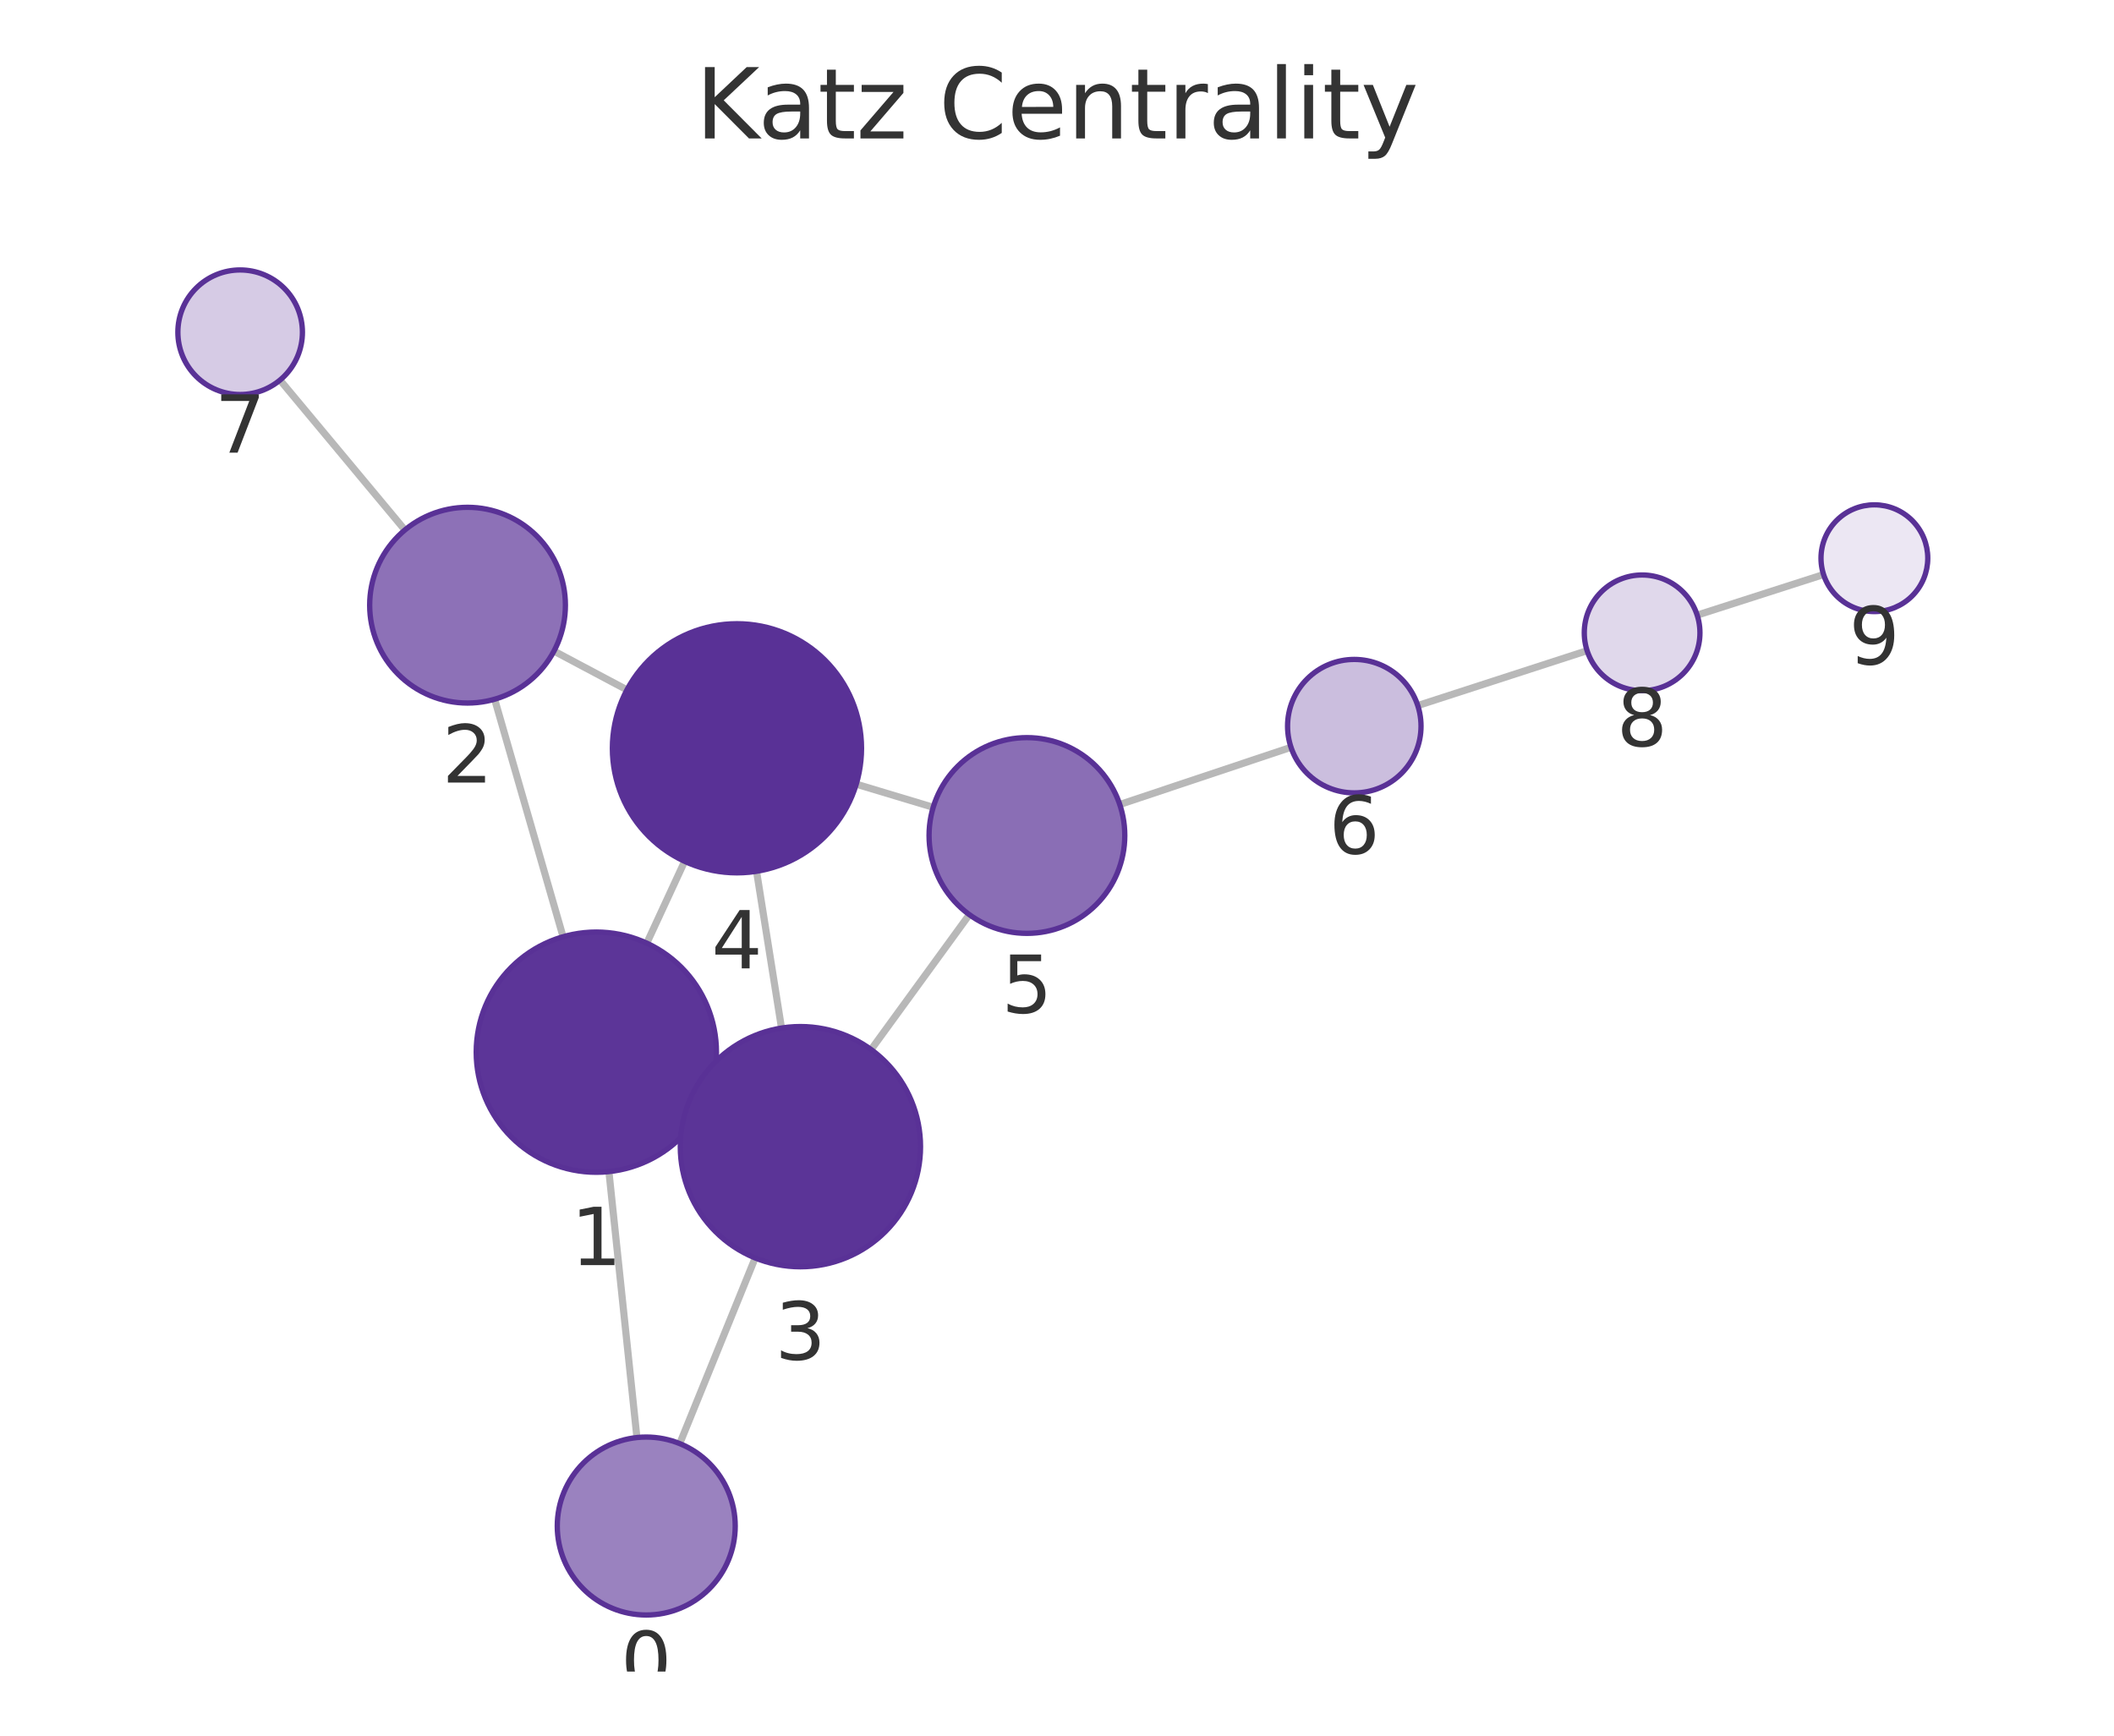
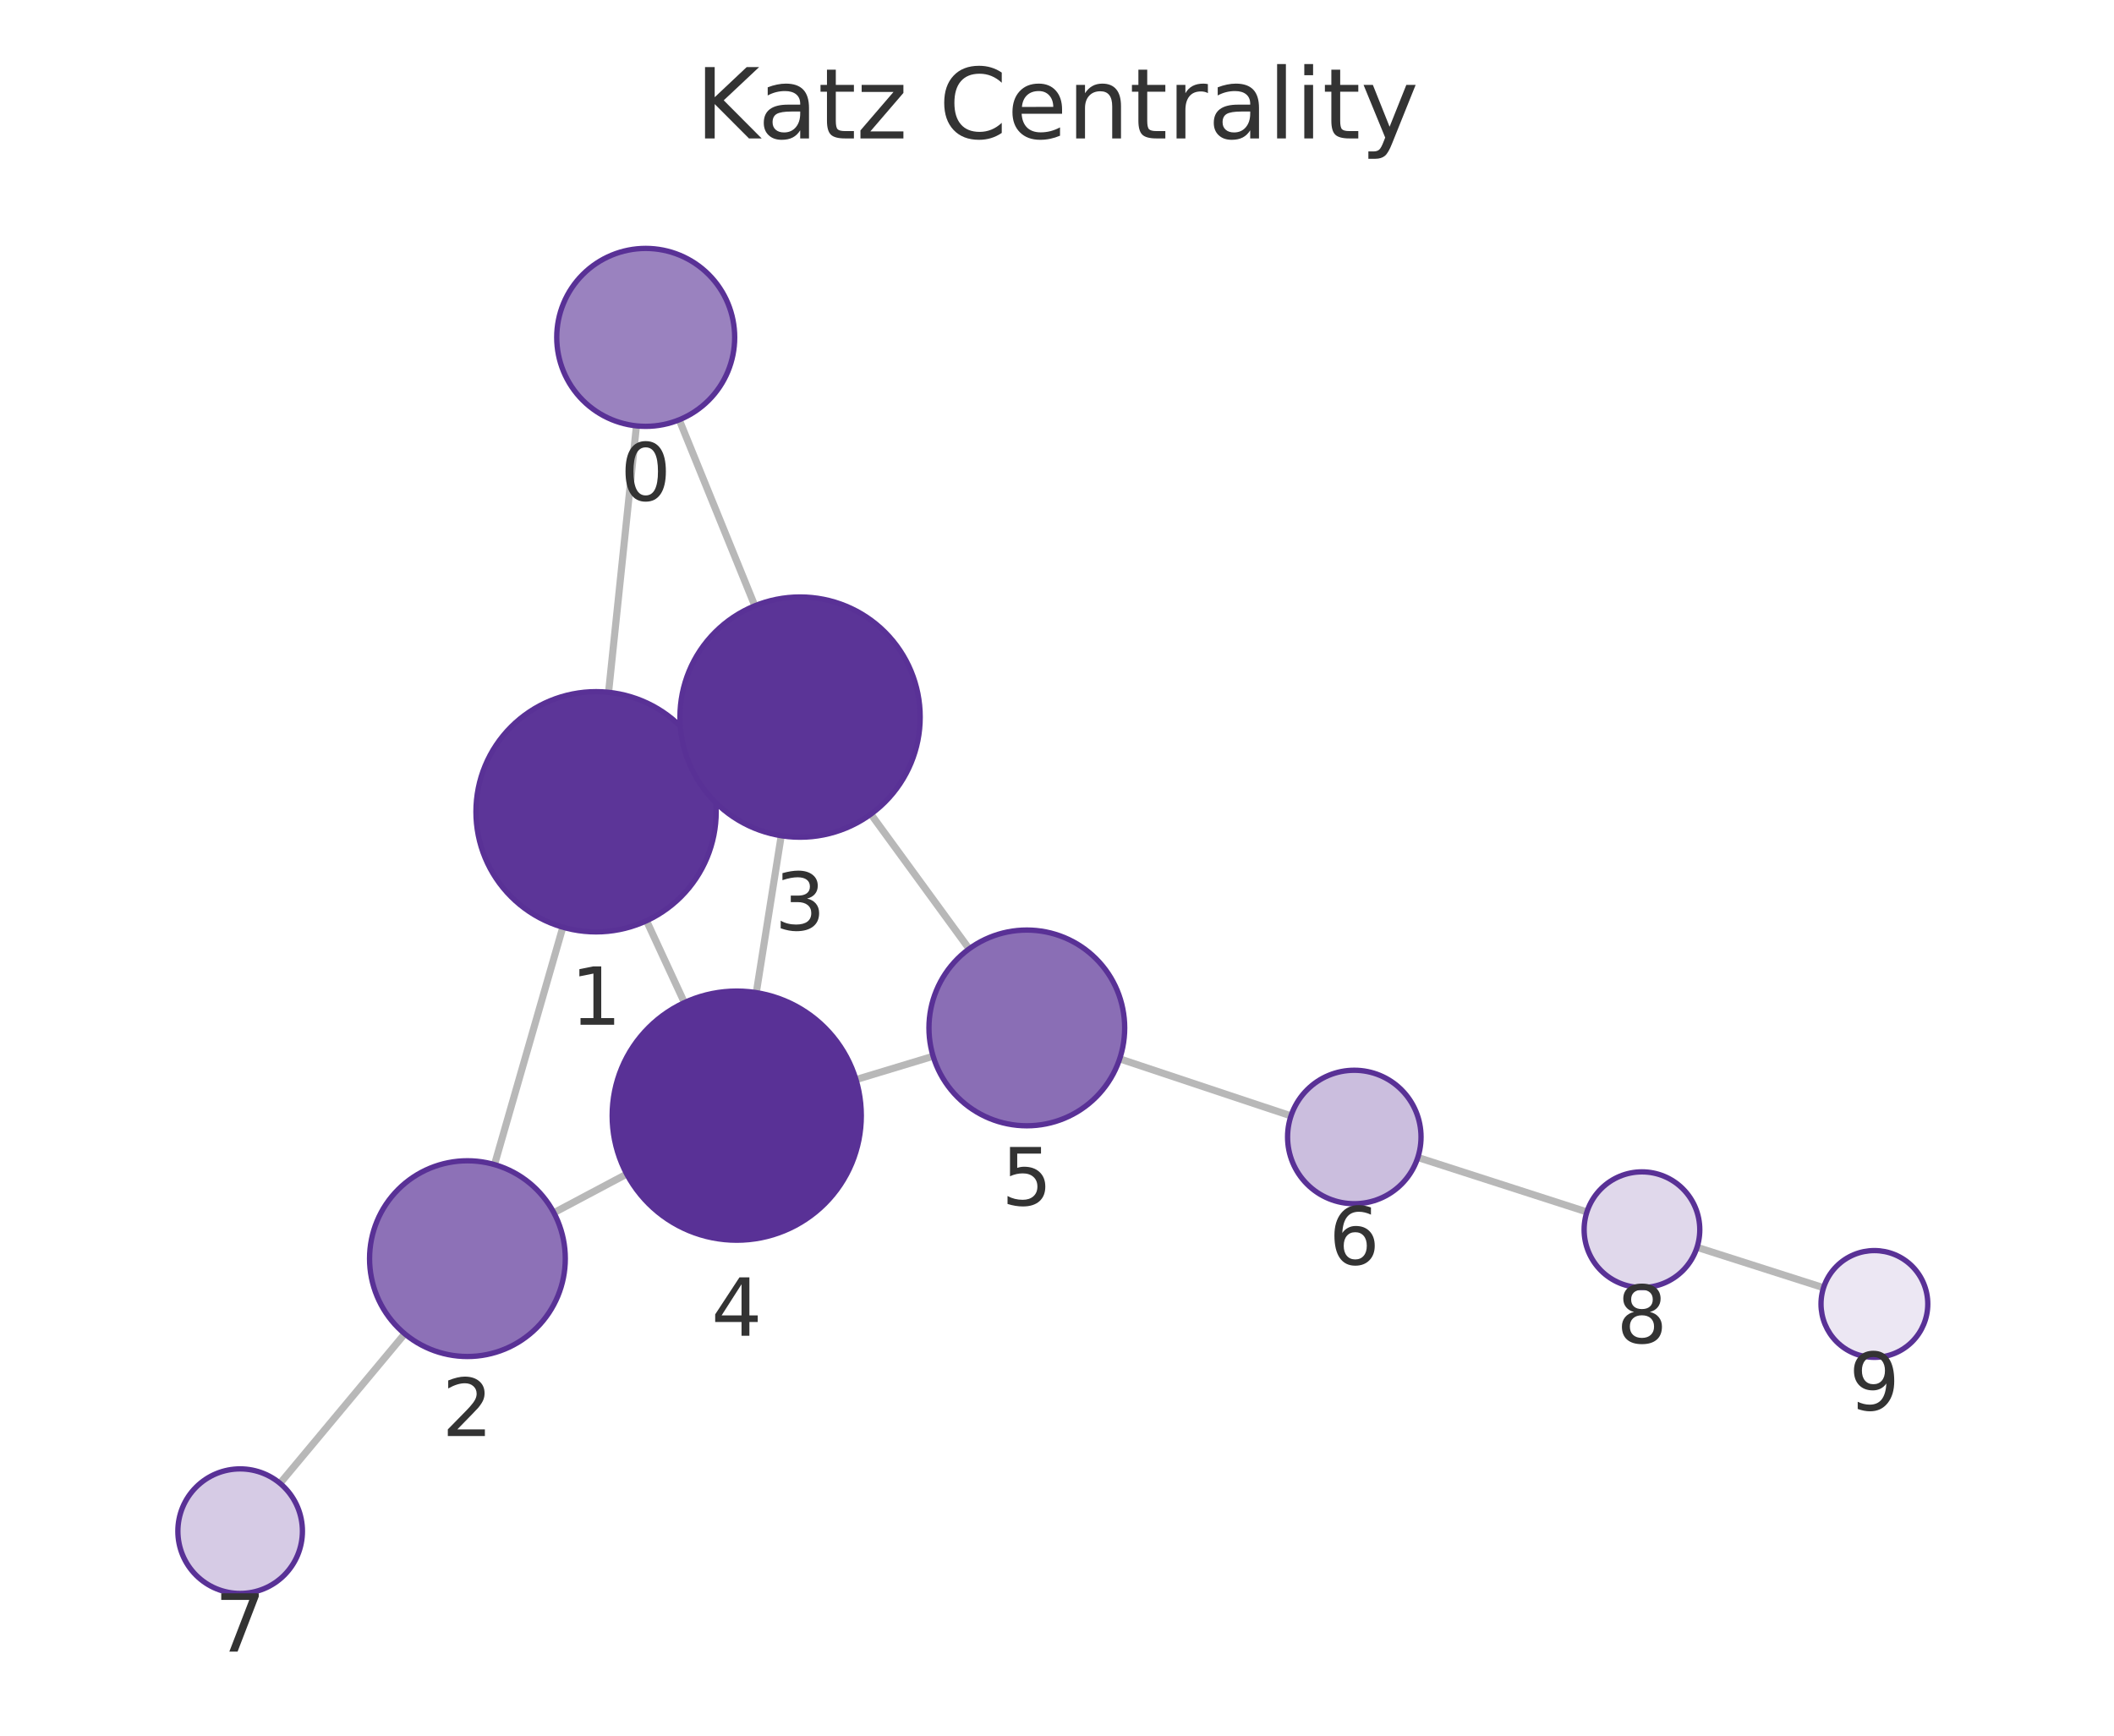
<svg xmlns="http://www.w3.org/2000/svg" xmlns:xlink="http://www.w3.org/1999/xlink" width="237.6pt" height="195.078pt" viewBox="0 0 237.6 195.078" version="1.1">
  <defs>
    <style type="text/css">*{stroke-linejoin: round; stroke-linecap: butt}</style>
  </defs>
  <g id="figure_1">
    <g id="patch_1">
      <path d="M 0 195.078  L 237.6 195.078  L 237.6 0  L 0 0  L 0 195.078  z " style="fill: none" />
    </g>
    <g id="axes_1">
      <g id="patch_2">
        <path d="M 7.2 187.878  L 230.4 187.878  L 230.4 21.558  L 7.2 21.558  L 7.2 187.878  z " style="fill: none" />
      </g>
      <g id="EdgeCollection_1">
-         <path d="M 71.586 161.572  L 68.438 131.683  " clip-path="url(#p8a711513d7)" style="fill: #b8b8b8; stroke: #b8b8b8; stroke-width: 0.8" />
-         <path d="M 76.399 162.253  L 84.878 141.386  " clip-path="url(#p8a711513d7)" style="fill: #b8b8b8; stroke: #b8b8b8; stroke-width: 0.8" />
-         <path d="M 63.286 105.285  L 55.594 78.589  " clip-path="url(#p8a711513d7)" style="fill: #b8b8b8; stroke: #b8b8b8; stroke-width: 0.8" />
-         <path d="M 79.274 123.931  L 77.711 123.207  " clip-path="url(#p8a711513d7)" style="fill: #b8b8b8; stroke: #b8b8b8; stroke-width: 0.8" />
-         <path d="M 72.693 106.006  L 76.95 96.809  " clip-path="url(#p8a711513d7)" style="fill: #b8b8b8; stroke: #b8b8b8; stroke-width: 0.8" />
-         <path d="M 62.263 73.179  L 70.465 77.536  " clip-path="url(#p8a711513d7)" style="fill: #b8b8b8; stroke: #b8b8b8; stroke-width: 0.8" />
-         <path d="M 45.508 59.568  L 31.471 42.719  " clip-path="url(#p8a711513d7)" style="fill: #b8b8b8; stroke: #b8b8b8; stroke-width: 0.8" />
-         <path d="M 87.838 115.548  L 85.031 97.929  " clip-path="url(#p8a711513d7)" style="fill: #b8b8b8; stroke: #b8b8b8; stroke-width: 0.8" />
-         <path d="M 97.906 117.965  L 108.947 102.799  " clip-path="url(#p8a711513d7)" style="fill: #b8b8b8; stroke: #b8b8b8; stroke-width: 0.8" />
-         <path d="M 96.236 88.135  L 104.887 90.737  " clip-path="url(#p8a711513d7)" style="fill: #b8b8b8; stroke: #b8b8b8; stroke-width: 0.8" />
-         <path d="M 125.854 90.421  L 145.1 83.992  " clip-path="url(#p8a711513d7)" style="fill: #b8b8b8; stroke: #b8b8b8; stroke-width: 0.8" />
-         <path d="M 159.348 79.302  L 178.38 73.131  " clip-path="url(#p8a711513d7)" style="fill: #b8b8b8; stroke: #b8b8b8; stroke-width: 0.8" />
-         <path d="M 190.751 69.138  L 204.957 64.574  " clip-path="url(#p8a711513d7)" style="fill: #b8b8b8; stroke: #b8b8b8; stroke-width: 0.8" />
+         <path d="M 71.533 47.866  L 68.399 77.812  " clip-path="url(#p0d0cf68801)" style="fill: #b8b8b8; stroke: #b8b8b8; stroke-width: 0.8" />
+         <path d="M 76.34 47.184  L 84.839 68.09  " clip-path="url(#p0d0cf68801)" style="fill: #b8b8b8; stroke: #b8b8b8; stroke-width: 0.8" />
+         <path d="M 63.259 104.212  L 55.579 130.894  " clip-path="url(#p0d0cf68801)" style="fill: #b8b8b8; stroke: #b8b8b8; stroke-width: 0.8" />
+         <path d="M 79.239 85.555  L 77.677 86.28  " clip-path="url(#p0d0cf68801)" style="fill: #b8b8b8; stroke: #b8b8b8; stroke-width: 0.8" />
+         <path d="M 72.665 103.49  L 76.924 112.688  " clip-path="url(#p0d0cf68801)" style="fill: #b8b8b8; stroke: #b8b8b8; stroke-width: 0.8" />
+         <path d="M 62.252 136.306  L 70.44 131.958  " clip-path="url(#p0d0cf68801)" style="fill: #b8b8b8; stroke: #b8b8b8; stroke-width: 0.8" />
+         <path d="M 45.491 149.913  L 31.474 166.719  " clip-path="url(#p0d0cf68801)" style="fill: #b8b8b8; stroke: #b8b8b8; stroke-width: 0.8" />
+         <path d="M 87.804 93.929  L 85.002 111.566  " clip-path="url(#p0d0cf68801)" style="fill: #b8b8b8; stroke: #b8b8b8; stroke-width: 0.8" />
+         <path d="M 97.879 91.503  L 108.926 106.647  " clip-path="url(#p0d0cf68801)" style="fill: #b8b8b8; stroke: #b8b8b8; stroke-width: 0.8" />
+         <path d="M 96.206 121.34  L 104.879 118.717  " clip-path="url(#p0d0cf68801)" style="fill: #b8b8b8; stroke: #b8b8b8; stroke-width: 0.8" />
+         <path d="M 125.845 119.009  L 145.099 125.421  " clip-path="url(#p0d0cf68801)" style="fill: #b8b8b8; stroke: #b8b8b8; stroke-width: 0.8" />
+         <path d="M 159.353 130.092  L 178.359 136.217  " clip-path="url(#p0d0cf68801)" style="fill: #b8b8b8; stroke: #b8b8b8; stroke-width: 0.8" />
+         <path d="M 190.737 140.19  L 204.954 144.732  " clip-path="url(#p0d0cf68801)" style="fill: #b8b8b8; stroke: #b8b8b8; stroke-width: 0.8" />
      </g>
      <g id="VertexCollection_1">
-         <path d="M 72.634 181.517  C 75.286 181.517 77.829 180.464 79.705 178.588  C 81.58 176.713 82.634 174.169 82.634 171.517  C 82.634 168.865 81.58 166.322 79.705 164.446  C 77.829 162.571 75.286 161.517 72.634 161.517  C 69.982 161.517 67.438 162.571 65.563 164.446  C 63.687 166.322 62.634 168.865 62.634 171.517  C 62.634 174.169 63.687 176.713 65.563 178.588  C 67.438 180.464 69.982 181.517 72.634 181.517  z " clip-path="url(#p8a711513d7)" style="fill: #9a82bf; stroke: #593196; stroke-width: 0.6" />
-         <path d="M 67.024 131.758  C 70.604 131.758 74.038 130.335 76.57 127.804  C 79.101 125.272 80.524 121.838 80.524 118.258  C 80.524 114.677 79.101 111.243 76.57 108.712  C 74.038 106.18 70.604 104.758 67.024 104.758  C 63.444 104.758 60.009 106.18 57.478 108.712  C 54.946 111.243 53.524 114.677 53.524 118.258  C 53.524 121.838 54.946 125.272 57.478 127.804  C 60.009 130.335 63.444 131.758 67.024 131.758  z " clip-path="url(#p8a711513d7)" style="fill: #5c3598; stroke: #593196; stroke-width: 0.6" />
-         <path d="M 52.548 79.019  C 55.466 79.019 58.264 77.86 60.326 75.798  C 62.389 73.735 63.548 70.937 63.548 68.019  C 63.548 65.102 62.389 62.304 60.326 60.241  C 58.264 58.178 55.466 57.019 52.548 57.019  C 49.631 57.019 46.833 58.178 44.77 60.241  C 42.707 62.304 41.548 65.102 41.548 68.019  C 41.548 70.937 42.707 73.735 44.77 75.798  C 46.833 77.86 49.631 79.019 52.548 79.019  z " clip-path="url(#p8a711513d7)" style="fill: #8d71b7; stroke: #593196; stroke-width: 0.6" />
-         <path d="M 89.961 142.379  C 93.541 142.379 96.975 140.957 99.507 138.425  C 102.039 135.894 103.461 132.46 103.461 128.879  C 103.461 125.299 102.039 121.865 99.507 119.334  C 96.975 116.802 93.541 115.379 89.961 115.379  C 86.381 115.379 82.947 116.802 80.415 119.334  C 77.883 121.865 76.461 125.299 76.461 128.879  C 76.461 132.46 77.883 135.894 80.415 138.425  C 82.947 140.957 86.381 142.379 89.961 142.379  z " clip-path="url(#p8a711513d7)" style="fill: #5b3497; stroke: #593196; stroke-width: 0.6" />
-         <path d="M 82.829 98.103  C 86.542 98.103 90.104 96.628 92.729 94.003  C 95.354 91.377 96.829 87.816 96.829 84.103  C 96.829 80.39 95.354 76.829 92.729 74.204  C 90.104 71.578 86.542 70.103 82.829 70.103  C 79.117 70.103 75.555 71.578 72.93 74.204  C 70.305 76.829 68.829 80.39 68.829 84.103  C 68.829 87.816 70.305 91.377 72.93 94.003  C 75.555 96.628 79.117 98.103 82.829 98.103  z " clip-path="url(#p8a711513d7)" style="fill: #593196; stroke: #593196; stroke-width: 0.6" />
-         <path d="M 115.42 104.905  C 118.338 104.905 121.136 103.746 123.199 101.684  C 125.261 99.621 126.42 96.823 126.42 93.905  C 126.42 90.988 125.261 88.19 123.199 86.127  C 121.136 84.065 118.338 82.905 115.42 82.905  C 112.503 82.905 109.705 84.065 107.642 86.127  C 105.579 88.19 104.42 90.988 104.42 93.905  C 104.42 96.823 105.579 99.621 107.642 101.684  C 109.705 103.746 112.503 104.905 115.42 104.905  z " clip-path="url(#p8a711513d7)" style="fill: #8a6eb5; stroke: #593196; stroke-width: 0.6" />
-         <path d="M 152.214 89.116  C 154.203 89.116 156.111 88.325 157.517 86.919  C 158.924 85.513 159.714 83.605 159.714 81.616  C 159.714 79.627 158.924 77.719 157.517 76.312  C 156.111 74.906 154.203 74.116 152.214 74.116  C 150.225 74.116 148.317 74.906 146.911 76.312  C 145.504 77.719 144.714 79.627 144.714 81.616  C 144.714 83.605 145.504 85.513 146.911 86.919  C 148.317 88.325 150.225 89.116 152.214 89.116  z " clip-path="url(#p8a711513d7)" style="fill: #cbbede; stroke: #593196; stroke-width: 0.6" />
-         <path d="M 26.991 44.341  C 28.847 44.341 30.628 43.603 31.941 42.29  C 33.253 40.978 33.991 39.197 33.991 37.341  C 33.991 35.484 33.253 33.704 31.941 32.391  C 30.628 31.078 28.847 30.341 26.991 30.341  C 25.134 30.341 23.354 31.078 22.041 32.391  C 20.728 33.704 19.991 35.484 19.991 37.341  C 19.991 39.197 20.728 40.978 22.041 42.29  C 23.354 43.603 25.134 44.341 26.991 44.341  z " clip-path="url(#p8a711513d7)" style="fill: #d6cbe5; stroke: #593196; stroke-width: 0.6" />
-         <path d="M 184.563 77.626  C 186.287 77.626 187.94 76.941 189.159 75.722  C 190.378 74.503 191.063 72.849 191.063 71.126  C 191.063 69.402 190.378 67.748 189.159 66.529  C 187.94 65.31 186.287 64.626 184.563 64.626  C 182.839 64.626 181.186 65.31 179.967 66.529  C 178.748 67.748 178.063 69.402 178.063 71.126  C 178.063 72.849 178.748 74.503 179.967 75.722  C 181.186 76.941 182.839 77.626 184.563 77.626  z " clip-path="url(#p8a711513d7)" style="fill: #e0d8eb; stroke: #593196; stroke-width: 0.6" />
-         <path d="M 210.669 68.739  C 212.261 68.739 213.787 68.106 214.912 66.981  C 216.037 65.856 216.669 64.33 216.669 62.739  C 216.669 61.147 216.037 59.621 214.912 58.496  C 213.787 57.371 212.261 56.739 210.669 56.739  C 209.078 56.739 207.552 57.371 206.427 58.496  C 205.302 59.621 204.669 61.147 204.669 62.739  C 204.669 64.33 205.302 65.856 206.427 66.981  C 207.552 68.106 209.078 68.739 210.669 68.739  z " clip-path="url(#p8a711513d7)" style="fill: #ece7f3; stroke: #593196; stroke-width: 0.6" />
+         <path d="M 72.574 47.92  C 75.226 47.92 77.77 46.867 79.645 44.991  C 81.52 43.116 82.574 40.572 82.574 37.92  C 82.574 35.268 81.52 32.724 79.645 30.849  C 77.77 28.974 75.226 27.92 72.574 27.92  C 69.922 27.92 67.378 28.974 65.503 30.849  C 63.628 32.724 62.574 35.268 62.574 37.92  C 62.574 40.572 63.628 43.116 65.503 44.991  C 67.378 46.867 69.922 47.92 72.574 47.92  z " clip-path="url(#p0d0cf68801)" style="fill: #9a82bf; stroke: #593196; stroke-width: 0.6" />
+         <path d="M 66.994 104.739  C 70.574 104.739 74.008 103.316 76.539 100.785  C 79.071 98.253 80.494 94.819 80.494 91.239  C 80.494 87.658 79.071 84.224 76.539 81.693  C 74.008 79.161 70.574 77.739 66.994 77.739  C 63.413 77.739 59.979 79.161 57.448 81.693  C 54.916 84.224 53.494 87.658 53.494 91.239  C 53.494 94.819 54.916 98.253 57.448 100.785  C 59.979 103.316 63.413 104.739 66.994 104.739  z " clip-path="url(#p0d0cf68801)" style="fill: #5c3598; stroke: #593196; stroke-width: 0.6" />
+         <path d="M 52.536 152.465  C 55.453 152.465 58.252 151.306 60.314 149.243  C 62.377 147.18 63.536 144.382 63.536 141.465  C 63.536 138.548 62.377 135.75 60.314 133.687  C 58.252 131.624 55.453 130.465 52.536 130.465  C 49.619 130.465 46.821 131.624 44.758 133.687  C 42.695 135.75 41.536 138.548 41.536 141.465  C 41.536 144.382 42.695 147.18 44.758 149.243  C 46.821 151.306 49.619 152.465 52.536 152.465  z " clip-path="url(#p0d0cf68801)" style="fill: #8d71b7; stroke: #593196; stroke-width: 0.6" />
+         <path d="M 89.923 94.097  C 93.503 94.097 96.937 92.674 99.468 90.143  C 102 87.611 103.423 84.177 103.423 80.597  C 103.423 77.016 102 73.582 99.468 71.051  C 96.937 68.519 93.503 67.097 89.923 67.097  C 86.342 67.097 82.908 68.519 80.377 71.051  C 77.845 73.582 76.423 77.016 76.423 80.597  C 76.423 84.177 77.845 87.611 80.377 90.143  C 82.908 92.674 86.342 94.097 89.923 94.097  z " clip-path="url(#p0d0cf68801)" style="fill: #5b3497; stroke: #593196; stroke-width: 0.6" />
+         <path d="M 82.805 139.393  C 86.518 139.393 90.08 137.918 92.705 135.293  C 95.33 132.667 96.805 129.106 96.805 125.393  C 96.805 121.68 95.33 118.119 92.705 115.494  C 90.08 112.868 86.518 111.393 82.805 111.393  C 79.093 111.393 75.531 112.868 72.906 115.494  C 70.281 118.119 68.805 121.68 68.805 125.393  C 68.805 129.106 70.281 132.667 72.906 135.293  C 75.531 137.918 79.093 139.393 82.805 139.393  z " clip-path="url(#p0d0cf68801)" style="fill: #593196; stroke: #593196; stroke-width: 0.6" />
+         <path d="M 115.408 126.533  C 118.326 126.533 121.124 125.374 123.187 123.311  C 125.249 121.249 126.408 118.451 126.408 115.533  C 126.408 112.616 125.249 109.818 123.187 107.755  C 121.124 105.692 118.326 104.533 115.408 104.533  C 112.491 104.533 109.693 105.692 107.63 107.755  C 105.567 109.818 104.408 112.616 104.408 115.533  C 104.408 118.451 105.567 121.249 107.63 123.311  C 109.693 125.374 112.491 126.533 115.408 126.533  z " clip-path="url(#p0d0cf68801)" style="fill: #8a6eb5; stroke: #593196; stroke-width: 0.6" />
+         <path d="M 152.215 135.291  C 154.204 135.291 156.112 134.501 157.518 133.094  C 158.925 131.688 159.715 129.78 159.715 127.791  C 159.715 125.802 158.925 123.894 157.518 122.488  C 156.112 121.081 154.204 120.291 152.215 120.291  C 150.226 120.291 148.318 121.081 146.912 122.488  C 145.505 123.894 144.715 125.802 144.715 127.791  C 144.715 129.78 145.505 131.688 146.912 133.094  C 148.318 134.501 150.226 135.291 152.215 135.291  z " clip-path="url(#p0d0cf68801)" style="fill: #cbbede; stroke: #593196; stroke-width: 0.6" />
+         <path d="M 26.991 179.095  C 28.847 179.095 30.628 178.358 31.94 177.045  C 33.253 175.732 33.991 173.952 33.991 172.095  C 33.991 170.239 33.253 168.458 31.94 167.145  C 30.628 165.833 28.847 165.095 26.991 165.095  C 25.134 165.095 23.354 165.833 22.041 167.145  C 20.728 168.458 19.991 170.239 19.991 172.095  C 19.991 173.952 20.728 175.732 22.041 177.045  C 23.354 178.358 25.134 179.095 26.991 179.095  z " clip-path="url(#p0d0cf68801)" style="fill: #d6cbe5; stroke: #593196; stroke-width: 0.6" />
+         <path d="M 184.545 144.711  C 186.269 144.711 187.922 144.026 189.141 142.808  C 190.36 141.589 191.045 139.935 191.045 138.211  C 191.045 136.488 190.36 134.834 189.141 133.615  C 187.922 132.396 186.269 131.711 184.545 131.711  C 182.821 131.711 181.168 132.396 179.949 133.615  C 178.73 134.834 178.045 136.488 178.045 138.211  C 178.045 139.935 178.73 141.589 179.949 142.808  C 181.168 144.026 182.821 144.711 184.545 144.711  z " clip-path="url(#p0d0cf68801)" style="fill: #e0d8eb; stroke: #593196; stroke-width: 0.6" />
+         <path d="M 210.67 152.558  C 212.261 152.558 213.787 151.926 214.912 150.801  C 216.037 149.676 216.67 148.149 216.67 146.558  C 216.67 144.967 216.037 143.441 214.912 142.316  C 213.787 141.19 212.261 140.558 210.67 140.558  C 209.078 140.558 207.552 141.19 206.427 142.316  C 205.302 143.441 204.67 144.967 204.67 146.558  C 204.67 148.149 205.302 149.676 206.427 150.801  C 207.552 151.926 209.078 152.558 210.67 152.558  z " clip-path="url(#p0d0cf68801)" style="fill: #ece7f3; stroke: #593196; stroke-width: 0.6" />
      </g>
      <g id="text_1">
-         <g clip-path="url(#p8a711513d7)">
-           <g style="fill: #333333" transform="translate(69.77056 189.8553) scale(0.09 -0.09)">
+         <g clip-path="url(#p0d0cf68801)">
+           <g style="fill: #333333" transform="translate(69.71098 56.25812) scale(0.09 -0.09)">
            <defs>
              <path id="DejaVuSans-13" d="M 2034 4250  Q 1547 4250 1301 3770  Q 1056 3291 1056 2328  Q 1056 1369 1301 889  Q 1547 409 2034 409  Q 2525 409 2770 889  Q 3016 1369 3016 2328  Q 3016 3291 2770 3770  Q 2525 4250 2034 4250  z M 2034 4750  Q 2819 4750 3233 4129  Q 3647 3509 3647 2328  Q 3647 1150 3233 529  Q 2819 -91 2034 -91  Q 1250 -91 836 529  Q 422 1150 422 2328  Q 422 3509 836 4129  Q 1250 4750 2034 4750  z " transform="scale(0.015625)" />
            </defs>
            <use xlink:href="#DejaVuSans-13" />
          </g>
        </g>
      </g>
      <g id="text_2">
-         <g clip-path="url(#p8a711513d7)">
-           <g style="fill: #333333" transform="translate(64.16066 142.1956) scale(0.09 -0.09)">
+         <g clip-path="url(#p0d0cf68801)">
+           <g style="fill: #333333" transform="translate(64.13043 115.1766) scale(0.09 -0.09)">
            <defs>
              <path id="DejaVuSans-14" d="M 794 531  L 1825 531  L 1825 4091  L 703 3866  L 703 4441  L 1819 4666  L 2450 4666  L 2450 531  L 3481 531  L 3481 0  L 794 0  L 794 531  z " transform="scale(0.015625)" />
            </defs>
            <use xlink:href="#DejaVuSans-14" />
          </g>
        </g>
      </g>
      <g id="text_3">
-         <g clip-path="url(#p8a711513d7)">
-           <g style="fill: #333333" transform="translate(49.68518 87.95729) scale(0.09 -0.09)">
+         <g clip-path="url(#p0d0cf68801)">
+           <g style="fill: #333333" transform="translate(49.67302 161.4028) scale(0.09 -0.09)">
            <defs>
              <path id="DejaVuSans-15" d="M 1228 531  L 3431 531  L 3431 0  L 469 0  L 469 531  Q 828 903 1448 1529  Q 2069 2156 2228 2338  Q 2531 2678 2651 2914  Q 2772 3150 2772 3378  Q 2772 3750 2511 3984  Q 2250 4219 1831 4219  Q 1534 4219 1204 4116  Q 875 4013 500 3803  L 500 4441  Q 881 4594 1212 4672  Q 1544 4750 1819 4750  Q 2544 4750 2975 4387  Q 3406 4025 3406 3419  Q 3406 3131 3298 2873  Q 3191 2616 2906 2266  Q 2828 2175 2409 1742  Q 1991 1309 1228 531  z " transform="scale(0.015625)" />
            </defs>
            <use xlink:href="#DejaVuSans-15" />
          </g>
        </g>
      </g>
      <g id="text_4">
-         <g clip-path="url(#p8a711513d7)">
-           <g style="fill: #333333" transform="translate(87.09788 152.8174) scale(0.09 -0.09)">
+         <g clip-path="url(#p0d0cf68801)">
+           <g style="fill: #333333" transform="translate(87.05941 104.5345) scale(0.09 -0.09)">
            <defs>
              <path id="DejaVuSans-16" d="M 2597 2516  Q 3050 2419 3304 2112  Q 3559 1806 3559 1356  Q 3559 666 3084 287  Q 2609 -91 1734 -91  Q 1441 -91 1130 -33  Q 819 25 488 141  L 488 750  Q 750 597 1062 519  Q 1375 441 1716 441  Q 2309 441 2620 675  Q 2931 909 2931 1356  Q 2931 1769 2642 2001  Q 2353 2234 1838 2234  L 1294 2234  L 1294 2753  L 1863 2753  Q 2328 2753 2575 2939  Q 2822 3125 2822 3475  Q 2822 3834 2567 4026  Q 2313 4219 1838 4219  Q 1578 4219 1281 4162  Q 984 4106 628 3988  L 628 4550  Q 988 4650 1302 4700  Q 1616 4750 1894 4750  Q 2613 4750 3031 4423  Q 3450 4097 3450 3541  Q 3450 3153 3228 2886  Q 3006 2619 2597 2516  z " transform="scale(0.015625)" />
            </defs>
            <use xlink:href="#DejaVuSans-16" />
          </g>
        </g>
      </g>
      <g id="text_5">
-         <g clip-path="url(#p8a711513d7)">
-           <g style="fill: #333333" transform="translate(79.96628 108.8409) scale(0.09 -0.09)">
+         <g clip-path="url(#p0d0cf68801)">
+           <g style="fill: #333333" transform="translate(79.94235 150.1309) scale(0.09 -0.09)">
            <defs>
              <path id="DejaVuSans-17" d="M 2419 4116  L 825 1625  L 2419 1625  L 2419 4116  z M 2253 4666  L 3047 4666  L 3047 1625  L 3713 1625  L 3713 1100  L 3047 1100  L 3047 0  L 2419 0  L 2419 1100  L 313 1100  L 313 1709  L 2253 4666  z " transform="scale(0.015625)" />
            </defs>
            <use xlink:href="#DejaVuSans-17" />
          </g>
        </g>
      </g>
      <g id="text_6">
-         <g clip-path="url(#p8a711513d7)">
-           <g style="fill: #333333" transform="translate(112.5573 113.8434) scale(0.09 -0.09)">
+         <g clip-path="url(#p0d0cf68801)">
+           <g style="fill: #333333" transform="translate(112.5452 135.4712) scale(0.09 -0.09)">
            <defs>
              <path id="DejaVuSans-18" d="M 691 4666  L 3169 4666  L 3169 4134  L 1269 4134  L 1269 2991  Q 1406 3038 1543 3061  Q 1681 3084 1819 3084  Q 2600 3084 3056 2656  Q 3513 2228 3513 1497  Q 3513 744 3044 326  Q 2575 -91 1722 -91  Q 1428 -91 1123 -41  Q 819 9 494 109  L 494 744  Q 775 591 1075 516  Q 1375 441 1709 441  Q 2250 441 2565 725  Q 2881 1009 2881 1497  Q 2881 1984 2565 2268  Q 2250 2553 1709 2553  Q 1456 2553 1204 2497  Q 953 2441 691 2322  L 691 4666  z " transform="scale(0.015625)" />
            </defs>
            <use xlink:href="#DejaVuSans-18" />
          </g>
        </g>
      </g>
      <g id="text_7">
-         <g clip-path="url(#p8a711513d7)">
-           <g style="fill: #333333" transform="translate(149.351 95.95356) scale(0.09 -0.09)">
+         <g clip-path="url(#p0d0cf68801)">
+           <g style="fill: #333333" transform="translate(149.3519 142.1288) scale(0.09 -0.09)">
            <defs>
              <path id="DejaVuSans-19" d="M 2113 2584  Q 1688 2584 1439 2293  Q 1191 2003 1191 1497  Q 1191 994 1439 701  Q 1688 409 2113 409  Q 2538 409 2786 701  Q 3034 994 3034 1497  Q 3034 2003 2786 2293  Q 2538 2584 2113 2584  z M 3366 4563  L 3366 3988  Q 3128 4100 2886 4159  Q 2644 4219 2406 4219  Q 1781 4219 1451 3797  Q 1122 3375 1075 2522  Q 1259 2794 1537 2939  Q 1816 3084 2150 3084  Q 2853 3084 3261 2657  Q 3669 2231 3669 1497  Q 3669 778 3244 343  Q 2819 -91 2113 -91  Q 1303 -91 875 529  Q 447 1150 447 2328  Q 447 3434 972 4092  Q 1497 4750 2381 4750  Q 2619 4750 2861 4703  Q 3103 4656 3366 4563  z " transform="scale(0.015625)" />
            </defs>
            <use xlink:href="#DejaVuSans-19" />
          </g>
        </g>
      </g>
      <g id="text_8">
-         <g clip-path="url(#p8a711513d7)">
-           <g style="fill: #333333" transform="translate(24.12775 50.87861) scale(0.09 -0.09)">
+         <g clip-path="url(#p0d0cf68801)">
+           <g style="fill: #333333" transform="translate(24.12762 185.633) scale(0.09 -0.09)">
            <defs>
              <path id="DejaVuSans-1a" d="M 525 4666  L 3525 4666  L 3525 4397  L 1831 0  L 1172 0  L 2766 4134  L 525 4134  L 525 4666  z " transform="scale(0.015625)" />
            </defs>
            <use xlink:href="#DejaVuSans-1a" />
          </g>
        </g>
      </g>
      <g id="text_9">
-         <g clip-path="url(#p8a711513d7)">
-           <g style="fill: #333333" transform="translate(181.6997 83.8635) scale(0.09 -0.09)">
+         <g clip-path="url(#p0d0cf68801)">
+           <g style="fill: #333333" transform="translate(181.6821 150.9492) scale(0.09 -0.09)">
            <defs>
              <path id="DejaVuSans-1b" d="M 2034 2216  Q 1584 2216 1326 1975  Q 1069 1734 1069 1313  Q 1069 891 1326 650  Q 1584 409 2034 409  Q 2484 409 2743 651  Q 3003 894 3003 1313  Q 3003 1734 2745 1975  Q 2488 2216 2034 2216  z M 1403 2484  Q 997 2584 770 2862  Q 544 3141 544 3541  Q 544 4100 942 4425  Q 1341 4750 2034 4750  Q 2731 4750 3128 4425  Q 3525 4100 3525 3541  Q 3525 3141 3298 2862  Q 3072 2584 2669 2484  Q 3125 2378 3379 2068  Q 3634 1759 3634 1313  Q 3634 634 3220 271  Q 2806 -91 2034 -91  Q 1263 -91 848 271  Q 434 634 434 1313  Q 434 1759 690 2068  Q 947 2378 1403 2484  z M 1172 3481  Q 1172 3119 1398 2916  Q 1625 2713 2034 2713  Q 2441 2713 2670 2916  Q 2900 3119 2900 3481  Q 2900 3844 2670 4047  Q 2441 4250 2034 4250  Q 1625 4250 1398 4047  Q 1172 3844 1172 3481  z " transform="scale(0.015625)" />
            </defs>
            <use xlink:href="#DejaVuSans-1b" />
          </g>
        </g>
      </g>
      <g id="text_10">
-         <g clip-path="url(#p8a711513d7)">
-           <g style="fill: #333333" transform="translate(207.8063 74.67659) scale(0.09 -0.09)">
+         <g clip-path="url(#p0d0cf68801)">
+           <g style="fill: #333333" transform="translate(207.8064 158.4962) scale(0.09 -0.09)">
            <defs>
              <path id="DejaVuSans-1c" d="M 703 97  L 703 672  Q 941 559 1184 500  Q 1428 441 1663 441  Q 2288 441 2617 861  Q 2947 1281 2994 2138  Q 2813 1869 2534 1725  Q 2256 1581 1919 1581  Q 1219 1581 811 2004  Q 403 2428 403 3163  Q 403 3881 828 4315  Q 1253 4750 1959 4750  Q 2769 4750 3195 4129  Q 3622 3509 3622 2328  Q 3622 1225 3098 567  Q 2575 -91 1691 -91  Q 1453 -91 1209 -44  Q 966 3 703 97  z M 1959 2075  Q 2384 2075 2632 2365  Q 2881 2656 2881 3163  Q 2881 3666 2632 3958  Q 2384 4250 1959 4250  Q 1534 4250 1286 3958  Q 1038 3666 1038 3163  Q 1038 2656 1286 2365  Q 1534 2075 1959 2075  z " transform="scale(0.015625)" />
            </defs>
            <use xlink:href="#DejaVuSans-1c" />
          </g>
        </g>
      </g>
      <g id="matplotlib.axis_1" />
      <g id="matplotlib.axis_2" />
      <g id="text_11">
        <g style="fill: #333333" transform="translate(78.16273 15.55828) scale(0.11 -0.11)">
          <defs>
            <path id="DejaVuSans-2e" d="M 628 4666  L 1259 4666  L 1259 2694  L 3353 4666  L 4166 4666  L 1850 2491  L 4331 0  L 3500 0  L 1259 2247  L 1259 0  L 628 0  L 628 4666  z " transform="scale(0.015625)" />
            <path id="DejaVuSans-44" d="M 2194 1759  Q 1497 1759 1228 1600  Q 959 1441 959 1056  Q 959 750 1161 570  Q 1363 391 1709 391  Q 2188 391 2477 730  Q 2766 1069 2766 1631  L 2766 1759  L 2194 1759  z M 3341 1997  L 3341 0  L 2766 0  L 2766 531  Q 2569 213 2275 61  Q 1981 -91 1556 -91  Q 1019 -91 701 211  Q 384 513 384 1019  Q 384 1609 779 1909  Q 1175 2209 1959 2209  L 2766 2209  L 2766 2266  Q 2766 2663 2505 2880  Q 2244 3097 1772 3097  Q 1472 3097 1187 3025  Q 903 2953 641 2809  L 641 3341  Q 956 3463 1253 3523  Q 1550 3584 1831 3584  Q 2591 3584 2966 3190  Q 3341 2797 3341 1997  z " transform="scale(0.015625)" />
            <path id="DejaVuSans-57" d="M 1172 4494  L 1172 3500  L 2356 3500  L 2356 3053  L 1172 3053  L 1172 1153  Q 1172 725 1289 603  Q 1406 481 1766 481  L 2356 481  L 2356 0  L 1766 0  Q 1100 0 847 248  Q 594 497 594 1153  L 594 3053  L 172 3053  L 172 3500  L 594 3500  L 594 4494  L 1172 4494  z " transform="scale(0.015625)" />
            <path id="DejaVuSans-5d" d="M 353 3500  L 3084 3500  L 3084 2975  L 922 459  L 3084 459  L 3084 0  L 275 0  L 275 525  L 2438 3041  L 353 3041  L 353 3500  z " transform="scale(0.015625)" />
            <path id="DejaVuSans-3" transform="scale(0.015625)" />
            <path id="DejaVuSans-26" d="M 4122 4306  L 4122 3641  Q 3803 3938 3442 4084  Q 3081 4231 2675 4231  Q 1875 4231 1450 3742  Q 1025 3253 1025 2328  Q 1025 1406 1450 917  Q 1875 428 2675 428  Q 3081 428 3442 575  Q 3803 722 4122 1019  L 4122 359  Q 3791 134 3420 21  Q 3050 -91 2638 -91  Q 1578 -91 968 557  Q 359 1206 359 2328  Q 359 3453 968 4101  Q 1578 4750 2638 4750  Q 3056 4750 3426 4639  Q 3797 4528 4122 4306  z " transform="scale(0.015625)" />
            <path id="DejaVuSans-48" d="M 3597 1894  L 3597 1613  L 953 1613  Q 991 1019 1311 708  Q 1631 397 2203 397  Q 2534 397 2845 478  Q 3156 559 3463 722  L 3463 178  Q 3153 47 2828 -22  Q 2503 -91 2169 -91  Q 1331 -91 842 396  Q 353 884 353 1716  Q 353 2575 817 3079  Q 1281 3584 2069 3584  Q 2775 3584 3186 3129  Q 3597 2675 3597 1894  z M 3022 2063  Q 3016 2534 2758 2815  Q 2500 3097 2075 3097  Q 1594 3097 1305 2825  Q 1016 2553 972 2059  L 3022 2063  z " transform="scale(0.015625)" />
            <path id="DejaVuSans-51" d="M 3513 2113  L 3513 0  L 2938 0  L 2938 2094  Q 2938 2591 2744 2837  Q 2550 3084 2163 3084  Q 1697 3084 1428 2787  Q 1159 2491 1159 1978  L 1159 0  L 581 0  L 581 3500  L 1159 3500  L 1159 2956  Q 1366 3272 1645 3428  Q 1925 3584 2291 3584  Q 2894 3584 3203 3211  Q 3513 2838 3513 2113  z " transform="scale(0.015625)" />
            <path id="DejaVuSans-55" d="M 2631 2963  Q 2534 3019 2420 3045  Q 2306 3072 2169 3072  Q 1681 3072 1420 2755  Q 1159 2438 1159 1844  L 1159 0  L 581 0  L 581 3500  L 1159 3500  L 1159 2956  Q 1341 3275 1631 3429  Q 1922 3584 2338 3584  Q 2397 3584 2469 3576  Q 2541 3569 2628 3553  L 2631 2963  z " transform="scale(0.015625)" />
            <path id="DejaVuSans-4f" d="M 603 4863  L 1178 4863  L 1178 0  L 603 0  L 603 4863  z " transform="scale(0.015625)" />
            <path id="DejaVuSans-4c" d="M 603 3500  L 1178 3500  L 1178 0  L 603 0  L 603 3500  z M 603 4863  L 1178 4863  L 1178 4134  L 603 4134  L 603 4863  z " transform="scale(0.015625)" />
            <path id="DejaVuSans-5c" d="M 2059 -325  Q 1816 -950 1584 -1140  Q 1353 -1331 966 -1331  L 506 -1331  L 506 -850  L 844 -850  Q 1081 -850 1212 -737  Q 1344 -625 1503 -206  L 1606 56  L 191 3500  L 800 3500  L 1894 763  L 2988 3500  L 3597 3500  L 2059 -325  z " transform="scale(0.015625)" />
          </defs>
          <use xlink:href="#DejaVuSans-2e" />
          <use xlink:href="#DejaVuSans-44" transform="translate(63.82812 0)" />
          <use xlink:href="#DejaVuSans-57" transform="translate(125.1094 0)" />
          <use xlink:href="#DejaVuSans-5d" transform="translate(164.3125 0)" />
          <use xlink:href="#DejaVuSans-3" transform="translate(216.7969 0)" />
          <use xlink:href="#DejaVuSans-26" transform="translate(248.5781 0)" />
          <use xlink:href="#DejaVuSans-48" transform="translate(318.4062 0)" />
          <use xlink:href="#DejaVuSans-51" transform="translate(379.9375 0)" />
          <use xlink:href="#DejaVuSans-57" transform="translate(443.3125 0)" />
          <use xlink:href="#DejaVuSans-55" transform="translate(482.5156 0)" />
          <use xlink:href="#DejaVuSans-44" transform="translate(523.625 0)" />
          <use xlink:href="#DejaVuSans-4f" transform="translate(584.9062 0)" />
          <use xlink:href="#DejaVuSans-4c" transform="translate(612.6875 0)" />
          <use xlink:href="#DejaVuSans-57" transform="translate(640.4688 0)" />
          <use xlink:href="#DejaVuSans-5c" transform="translate(679.6719 0)" />
        </g>
      </g>
    </g>
  </g>
  <defs>
-     <clipPath id="p8a711513d7">
+     <clipPath id="p0d0cf68801">
      <rect x="7.2" y="21.558" width="223.2" height="166.32" />
    </clipPath>
  </defs>
</svg>
